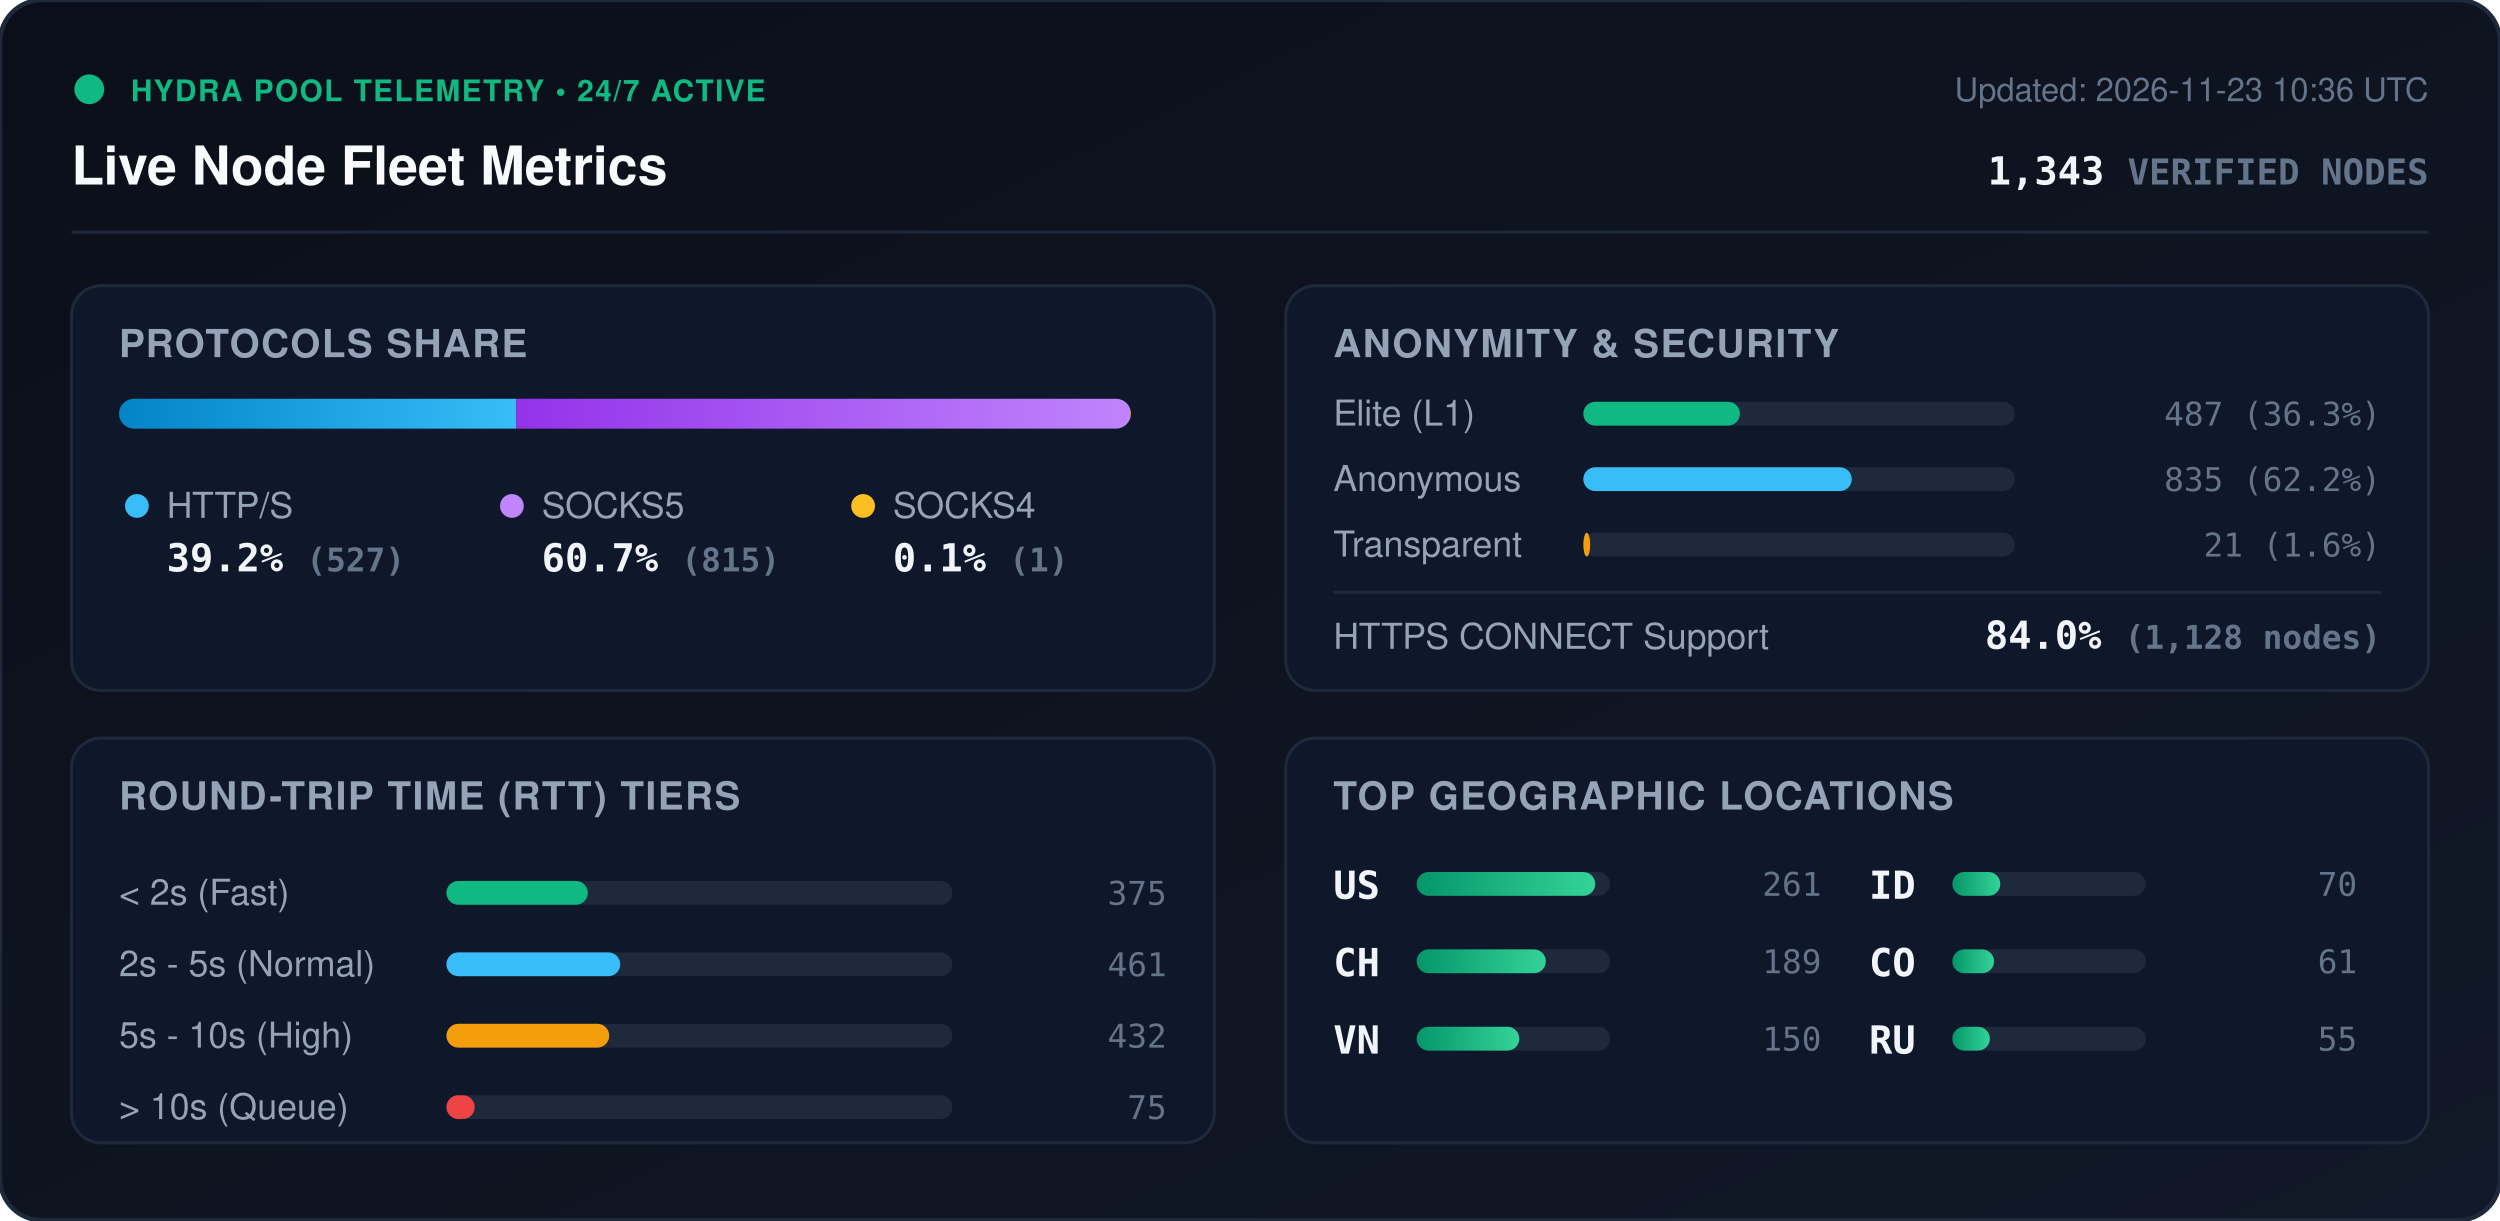
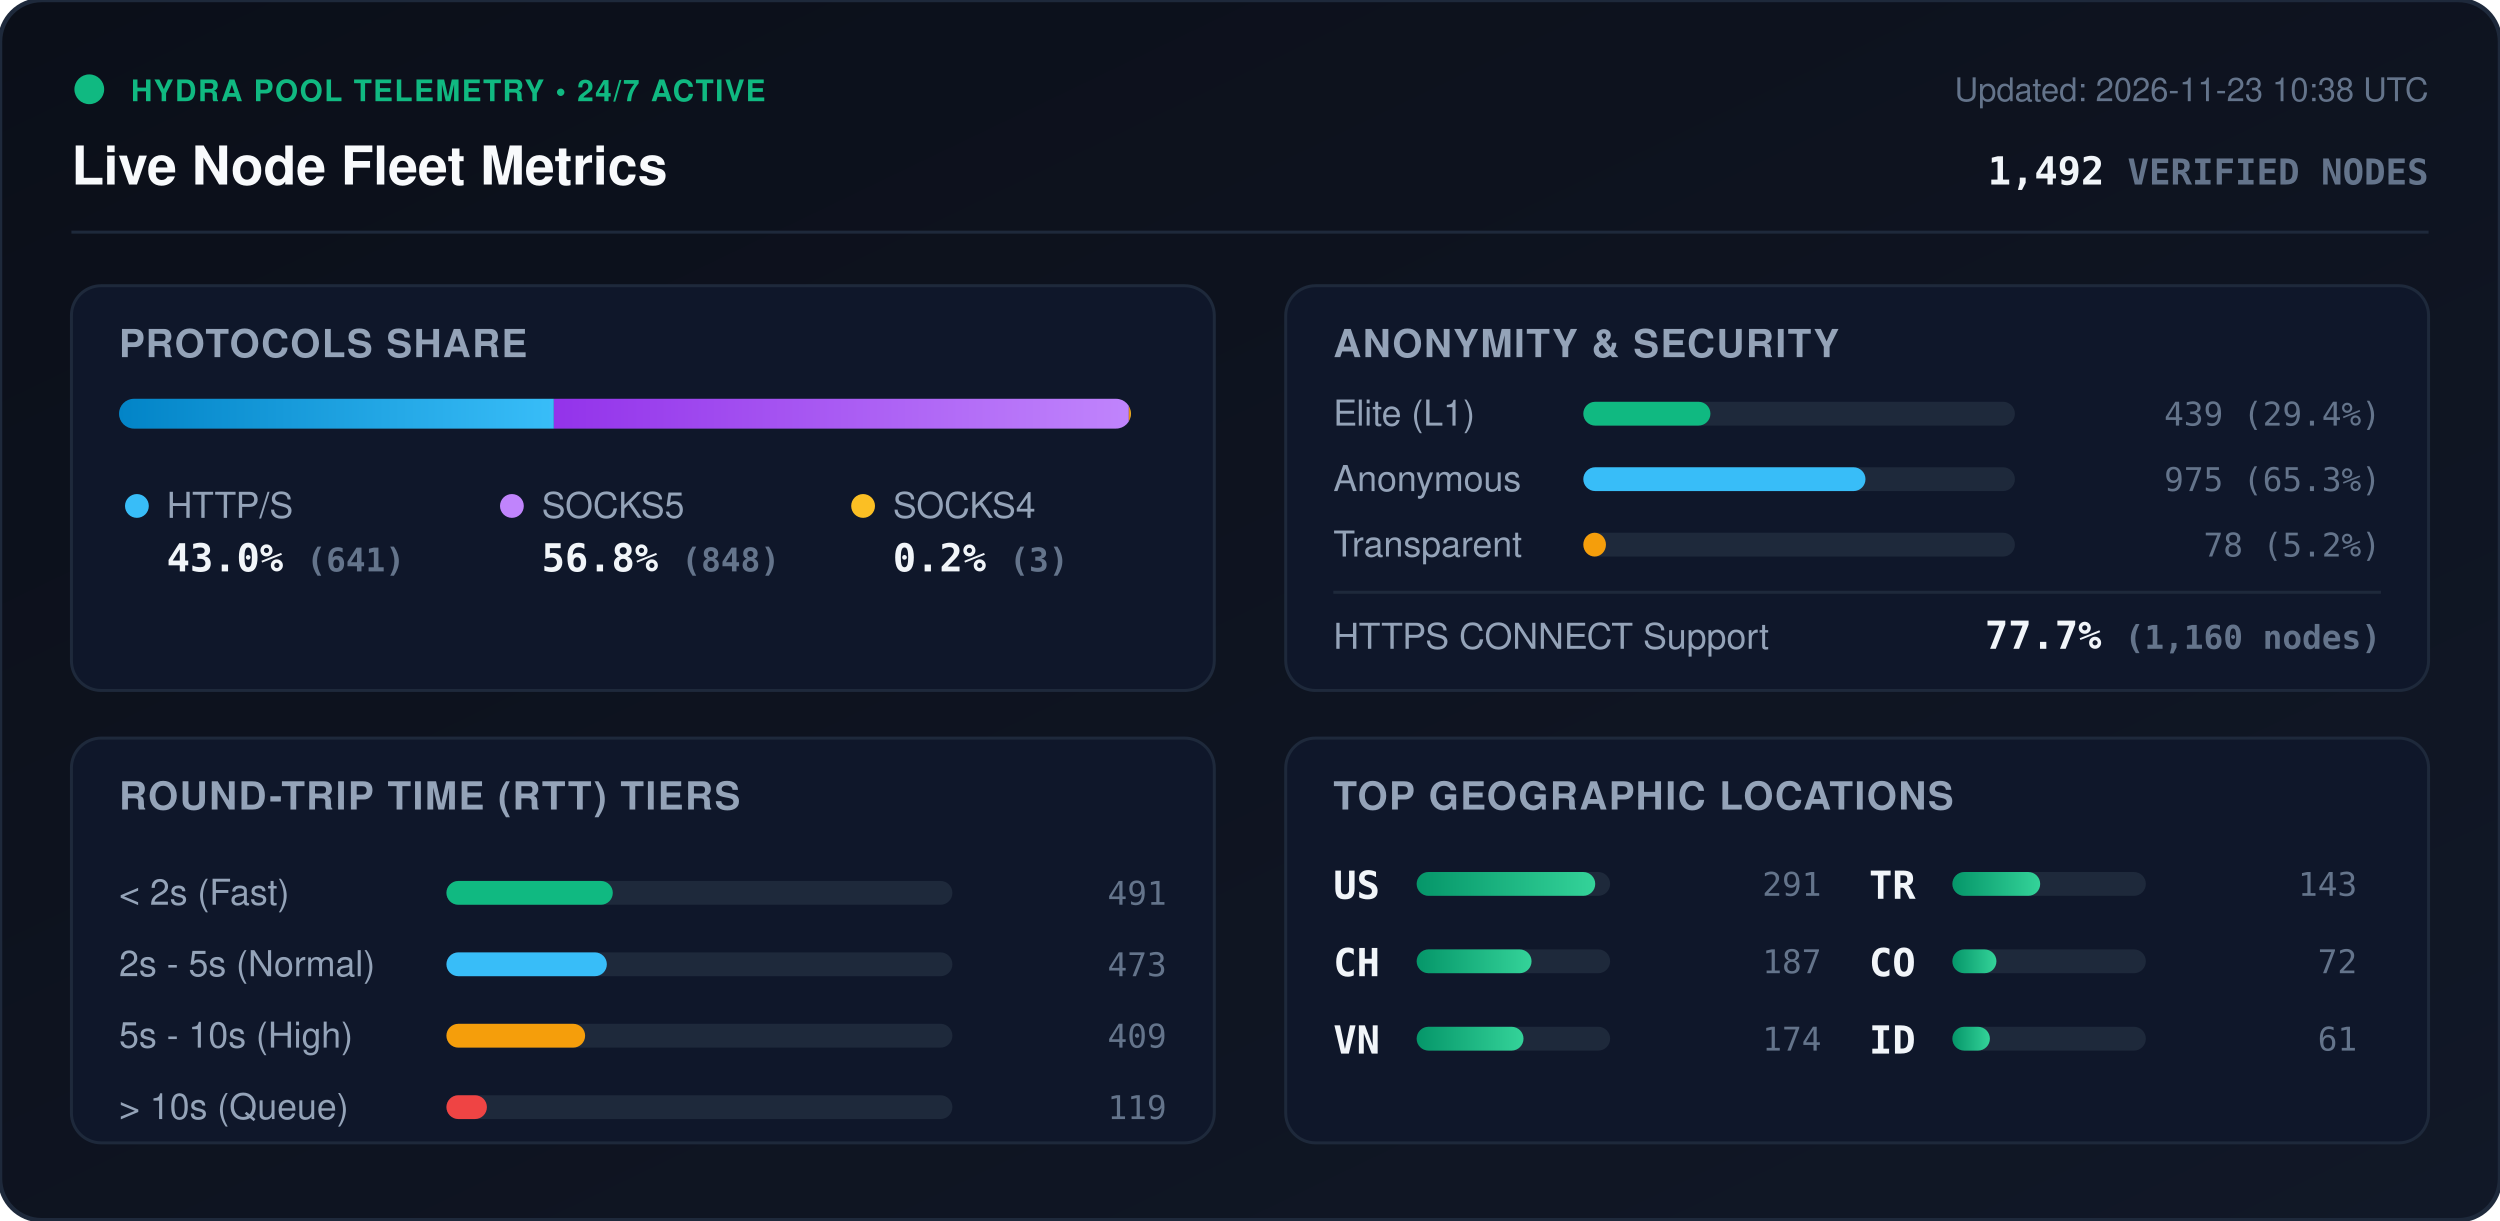
<svg xmlns="http://www.w3.org/2000/svg" viewBox="0 0 840 410" width="840" height="410" style="max-width: 100%; height: auto;">
  <defs>
    <linearGradient id="bg" x1="0%" y1="0%" x2="100%" y2="100%">
      <stop offset="0%" stop-color="#0b0f19" />
      <stop offset="100%" stop-color="#111827" />
    </linearGradient>
    <linearGradient id="bar-http" x1="0%" y1="0%" x2="100%" y2="0%">
      <stop offset="0%" stop-color="#0284c7" />
      <stop offset="100%" stop-color="#38bdf8" />
    </linearGradient>
    <linearGradient id="bar-socks5" x1="0%" y1="0%" x2="100%" y2="0%">
      <stop offset="0%" stop-color="#9333ea" />
      <stop offset="100%" stop-color="#c084fc" />
    </linearGradient>
    <linearGradient id="bar-socks4" x1="0%" y1="0%" x2="100%" y2="0%">
      <stop offset="0%" stop-color="#d97706" />
      <stop offset="100%" stop-color="#fbbf24" />
    </linearGradient>
    <linearGradient id="bar-green" x1="0%" y1="0%" x2="100%" y2="0%">
      <stop offset="0%" stop-color="#059669" />
      <stop offset="100%" stop-color="#34d399" />
    </linearGradient>
    <clipPath id="prog-track-clip">
      <rect width="340.0" height="10" rx="5" />
    </clipPath>
    <style>
      .title { font: 700 18px -apple-system, BlinkMacSystemFont, 'Segoe UI', Helvetica, Arial, sans-serif; fill: #f8fafc; }
      .sub { font: 500 11px -apple-system, BlinkMacSystemFont, 'Segoe UI', Helvetica, Arial, sans-serif; fill: #64748b; }
      .section-hdr { font: 600 13px -apple-system, BlinkMacSystemFont, 'Segoe UI', Helvetica, Arial, sans-serif; fill: #94a3b8; letter-spacing: 0.5px; }
      .metric-val { font: 700 13px -apple-system, BlinkMacSystemFont, 'Segoe UI', Helvetica, Arial, sans-serif; fill: #f1f5f9; }
      .metric-lbl { font: 500 12px -apple-system, BlinkMacSystemFont, 'Segoe UI', Helvetica, Arial, sans-serif; fill: #94a3b8; }
      .badge-txt { font: 700 10px -apple-system, BlinkMacSystemFont, 'Segoe UI', Helvetica, Arial, sans-serif; fill: #10b981; letter-spacing: 0.5px; }
      .mono { font-family: ui-monospace, SFMono-Regular, Menlo, Monaco, Consolas, monospace; }
      .pulse { animation: beacon 2s infinite ease-in-out; }
      @keyframes beacon { 0%, 100% { opacity: 1; } 50% { opacity: 0.35; } }
    </style>
  </defs>
  <rect width="840" height="410" rx="14" fill="url(#bg)" stroke="#1e293b" stroke-width="1.5" />
  <g transform="translate(24, 24)">
    <circle cx="6" cy="6" r="5" fill="#10b981" class="pulse" />
    <text x="20" y="10" class="badge-txt">HYDRA POOL TELEMETRY • 24/7 ACTIVE</text>
    <text x="0" y="38" class="title">Live Node Fleet Metrics</text>
-     <text x="792" y="10" text-anchor="end" class="sub">Updated: 2026-11-23 10:36 UTC</text>
-     <text x="792" y="38" text-anchor="end" class="metric-val mono" fill="#38bdf8">1,343 <tspan font-size="12" fill="#64748b">VERIFIED NODES</tspan>
+     <text x="792" y="10" text-anchor="end" class="sub">Updated: 2026-11-23 10:38 UTC</text>
+     <text x="792" y="38" text-anchor="end" class="metric-val mono" fill="#38bdf8">1,492 <tspan font-size="12" fill="#64748b">VERIFIED NODES</tspan>
    </text>
  </g>
  <line x1="24" y1="78" x2="816" y2="78" stroke="#1e293b" stroke-width="1" />
  <g transform="translate(24, 96)">
    <rect width="384" height="136" rx="10" fill="#0f172a" stroke="#1e293b" />
    <text x="16" y="24" class="section-hdr">PROTOCOLS SHARE</text>
    <g transform="translate(16, 38)">
      <rect width="340.0" height="10" rx="5" fill="#1e293b" />
      <g clip-path="url(#prog-track-clip)">
-         <rect x="0" width="133.4" height="10" fill="url(#bar-http)" />
-         <rect x="133.4" width="206.3" height="10" fill="url(#bar-socks5)" />
-         <rect x="339.7" width="0.3" height="10" fill="url(#bar-socks4)" />
+         <rect x="0" width="146.1" height="10" fill="url(#bar-http)" />
+         <rect x="146.1" width="193.2" height="10" fill="url(#bar-socks5)" />
+         <rect x="339.3" width="0.7" height="10" fill="url(#bar-socks4)" />
      </g>
    </g>
    <g transform="translate(16, 68)">
      <circle cx="6" cy="6" r="4" fill="#38bdf8" />
      <text x="16" y="10" class="metric-lbl">HTTP/S</text>
-       <text x="16" y="28" class="metric-val mono">39.2% <tspan font-size="11" fill="#64748b">(527)</tspan>
+       <text x="16" y="28" class="metric-val mono">43.0% <tspan font-size="11" fill="#64748b">(641)</tspan>
      </text>
      <circle cx="132" cy="6" r="4" fill="#c084fc" />
      <text x="142" y="10" class="metric-lbl">SOCKS5</text>
-       <text x="142" y="28" class="metric-val mono">60.7% <tspan font-size="11" fill="#64748b">(815)</tspan>
+       <text x="142" y="28" class="metric-val mono">56.8% <tspan font-size="11" fill="#64748b">(848)</tspan>
      </text>
      <circle cx="250" cy="6" r="4" fill="#fbbf24" />
      <text x="260" y="10" class="metric-lbl">SOCKS4</text>
-       <text x="260" y="28" class="metric-val mono">0.1% <tspan font-size="11" fill="#64748b">(1)</tspan>
+       <text x="260" y="28" class="metric-val mono">0.2% <tspan font-size="11" fill="#64748b">(3)</tspan>
      </text>
    </g>
  </g>
  <g transform="translate(432, 96)">
    <rect width="384" height="136" rx="10" fill="#0f172a" stroke="#1e293b" />
    <text x="16" y="24" class="section-hdr">ANONYMITY &amp; SECURITY</text>
    <text x="16" y="47" class="metric-lbl">Elite (L1)</text>
    <rect x="100" y="39" width="145.0" height="8" rx="4" fill="#1e293b" />
-     <rect x="100" y="39" width="52.6" height="8" rx="4" fill="#10b981" />
-     <text x="368" y="47" text-anchor="end" class="mono sub" fill="#e2e8f0">487 (36.3%)</text>
+     <rect x="100" y="39" width="42.7" height="8" rx="4" fill="#10b981" />
+     <text x="368" y="47" text-anchor="end" class="mono sub" fill="#e2e8f0">439 (29.4%)</text>
    <text x="16" y="69" class="metric-lbl">Anonymous</text>
    <rect x="100" y="61" width="145.0" height="8" rx="4" fill="#1e293b" />
-     <rect x="100" y="61" width="90.2" height="8" rx="4" fill="#38bdf8" />
-     <text x="368" y="69" text-anchor="end" class="mono sub" fill="#e2e8f0">835 (62.2%)</text>
+     <rect x="100" y="61" width="94.8" height="8" rx="4" fill="#38bdf8" />
+     <text x="368" y="69" text-anchor="end" class="mono sub" fill="#e2e8f0">975 (65.3%)</text>
    <text x="16" y="91" class="metric-lbl">Transparent</text>
    <rect x="100" y="83" width="145.0" height="8" rx="4" fill="#1e293b" />
-     <rect x="100" y="83" width="2.3" height="8" rx="4" fill="#f59e0b" />
-     <text x="368" y="91" text-anchor="end" class="mono sub" fill="#e2e8f0">21 (1.6%)</text>
+     <rect x="100" y="83" width="7.6" height="8" rx="4" fill="#f59e0b" />
+     <text x="368" y="91" text-anchor="end" class="mono sub" fill="#e2e8f0">78 (5.2%)</text>
    <line x1="16" y1="103" x2="368" y2="103" stroke="#1e293b" stroke-width="1" />
    <text x="16" y="122" class="metric-lbl">HTTPS CONNECT Support</text>
-     <text x="368" y="122" text-anchor="end" class="metric-val mono" fill="#34d399">84.0% <tspan font-size="11" fill="#64748b">(1,128 nodes)</tspan>
+     <text x="368" y="122" text-anchor="end" class="metric-val mono" fill="#34d399">77.7% <tspan font-size="11" fill="#64748b">(1,160 nodes)</tspan>
    </text>
  </g>
  <g transform="translate(24, 248)">
    <rect width="384" height="136" rx="10" fill="#0f172a" stroke="#1e293b" />
    <text x="16" y="24" class="section-hdr">ROUND-TRIP TIME (RTT) TIERS</text>
    <g transform="translate(16, 42)">
      <text x="0" y="14" class="metric-lbl">&lt; 2s (Fast)</text>
      <rect x="110" y="6" width="170" height="8" rx="4" fill="#1e293b" />
-       <rect x="110" y="6" width="47.5" height="8" rx="4" fill="#10b981" />
-       <text x="352" y="14" text-anchor="end" class="mono sub">375</text>
+       <rect x="110" y="6" width="55.9" height="8" rx="4" fill="#10b981" />
+       <text x="352" y="14" text-anchor="end" class="mono sub">491</text>
      <text x="0" y="38" class="metric-lbl">2s - 5s (Normal)</text>
      <rect x="110" y="30" width="170" height="8" rx="4" fill="#1e293b" />
-       <rect x="110" y="30" width="58.4" height="8" rx="4" fill="#38bdf8" />
-       <text x="352" y="38" text-anchor="end" class="mono sub">461</text>
+       <rect x="110" y="30" width="53.9" height="8" rx="4" fill="#38bdf8" />
+       <text x="352" y="38" text-anchor="end" class="mono sub">473</text>
      <text x="0" y="62" class="metric-lbl">5s - 10s (High)</text>
      <rect x="110" y="54" width="170" height="8" rx="4" fill="#1e293b" />
-       <rect x="110" y="54" width="54.7" height="8" rx="4" fill="#f59e0b" />
-       <text x="352" y="62" text-anchor="end" class="mono sub">432</text>
+       <rect x="110" y="54" width="46.6" height="8" rx="4" fill="#f59e0b" />
+       <text x="352" y="62" text-anchor="end" class="mono sub">409</text>
      <text x="0" y="86" class="metric-lbl">&gt; 10s (Queue)</text>
      <rect x="110" y="78" width="170" height="8" rx="4" fill="#1e293b" />
-       <rect x="110" y="78" width="9.5" height="8" rx="4" fill="#ef4444" />
-       <text x="352" y="86" text-anchor="end" class="mono sub">75</text>
+       <rect x="110" y="78" width="13.6" height="8" rx="4" fill="#ef4444" />
+       <text x="352" y="86" text-anchor="end" class="mono sub">119</text>
    </g>
  </g>
  <g transform="translate(432, 248)">
    <rect width="384" height="136" rx="10" fill="#0f172a" stroke="#1e293b" />
    <text x="16" y="24" class="section-hdr">TOP GEOGRAPHIC LOCATIONS</text>
    <g transform="translate(16, 42)">
      <g transform="translate(0, 0)">
        <text x="0" y="12" class="mono metric-val" font-size="12">US</text>
        <rect x="28" y="3" width="65" height="8" rx="4" fill="#1e293b" />
        <rect x="28" y="3" width="60.0" height="8" rx="4" fill="url(#bar-green)" />
-         <text x="164" y="11" text-anchor="end" class="mono sub">261</text>
+         <text x="164" y="11" text-anchor="end" class="mono sub">291</text>
      </g>
      <g transform="translate(0, 26)">
        <text x="0" y="12" class="mono metric-val" font-size="12">CH</text>
        <rect x="28" y="3" width="65" height="8" rx="4" fill="#1e293b" />
-         <rect x="28" y="3" width="43.4" height="8" rx="4" fill="url(#bar-green)" />
-         <text x="164" y="11" text-anchor="end" class="mono sub">189</text>
+         <rect x="28" y="3" width="38.6" height="8" rx="4" fill="url(#bar-green)" />
+         <text x="164" y="11" text-anchor="end" class="mono sub">187</text>
      </g>
      <g transform="translate(0, 52)">
        <text x="0" y="12" class="mono metric-val" font-size="12">VN</text>
        <rect x="28" y="3" width="65" height="8" rx="4" fill="#1e293b" />
-         <rect x="28" y="3" width="34.5" height="8" rx="4" fill="url(#bar-green)" />
-         <text x="164" y="11" text-anchor="end" class="mono sub">150</text>
+         <rect x="28" y="3" width="35.9" height="8" rx="4" fill="url(#bar-green)" />
+         <text x="164" y="11" text-anchor="end" class="mono sub">174</text>
      </g>
      <g transform="translate(180, 0)">
-         <text x="0" y="12" class="mono metric-val" font-size="12">ID</text>
+         <text x="0" y="12" class="mono metric-val" font-size="12">TR</text>
        <rect x="28" y="3" width="65" height="8" rx="4" fill="#1e293b" />
-         <rect x="28" y="3" width="16.1" height="8" rx="4" fill="url(#bar-green)" />
-         <text x="164" y="11" text-anchor="end" class="mono sub">70</text>
+         <rect x="28" y="3" width="29.5" height="8" rx="4" fill="url(#bar-green)" />
+         <text x="164" y="11" text-anchor="end" class="mono sub">143</text>
      </g>
      <g transform="translate(180, 26)">
        <text x="0" y="12" class="mono metric-val" font-size="12">CO</text>
        <rect x="28" y="3" width="65" height="8" rx="4" fill="#1e293b" />
-         <rect x="28" y="3" width="14.0" height="8" rx="4" fill="url(#bar-green)" />
-         <text x="164" y="11" text-anchor="end" class="mono sub">61</text>
+         <rect x="28" y="3" width="14.8" height="8" rx="4" fill="url(#bar-green)" />
+         <text x="164" y="11" text-anchor="end" class="mono sub">72</text>
      </g>
      <g transform="translate(180, 52)">
-         <text x="0" y="12" class="mono metric-val" font-size="12">RU</text>
+         <text x="0" y="12" class="mono metric-val" font-size="12">ID</text>
        <rect x="28" y="3" width="65" height="8" rx="4" fill="#1e293b" />
        <rect x="28" y="3" width="12.6" height="8" rx="4" fill="url(#bar-green)" />
-         <text x="164" y="11" text-anchor="end" class="mono sub">55</text>
+         <text x="164" y="11" text-anchor="end" class="mono sub">61</text>
      </g>
    </g>
  </g>
</svg>
